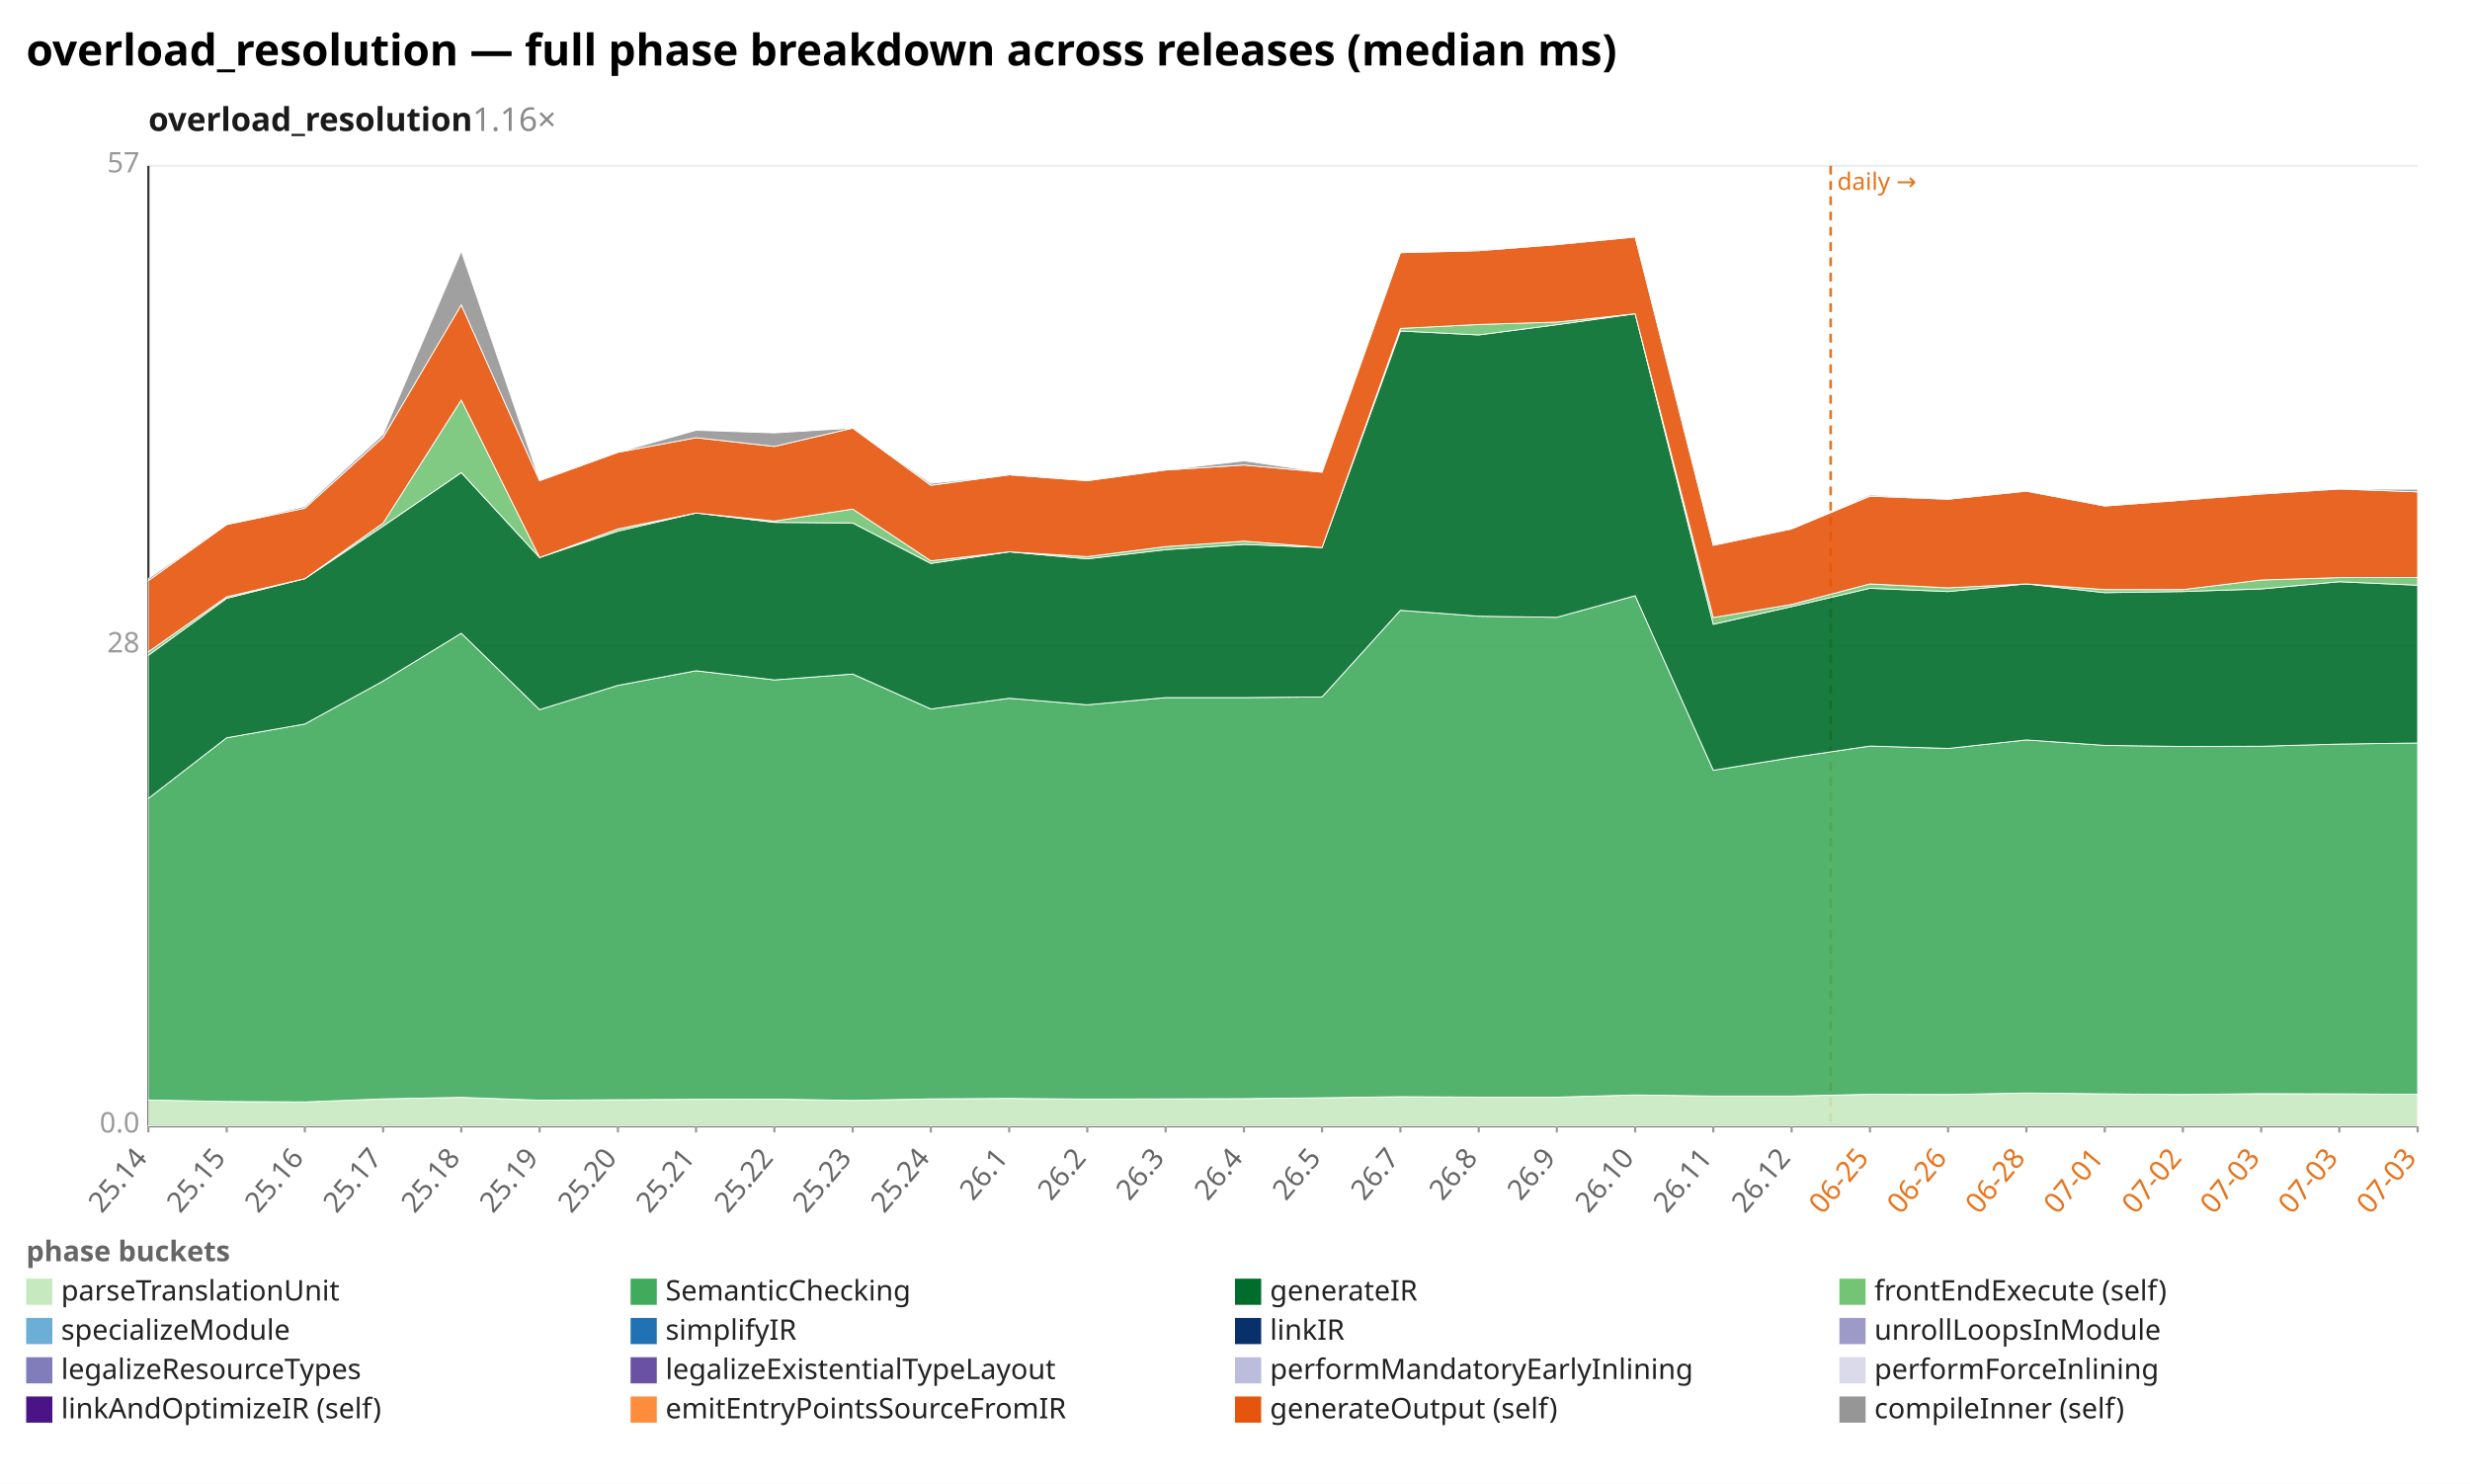
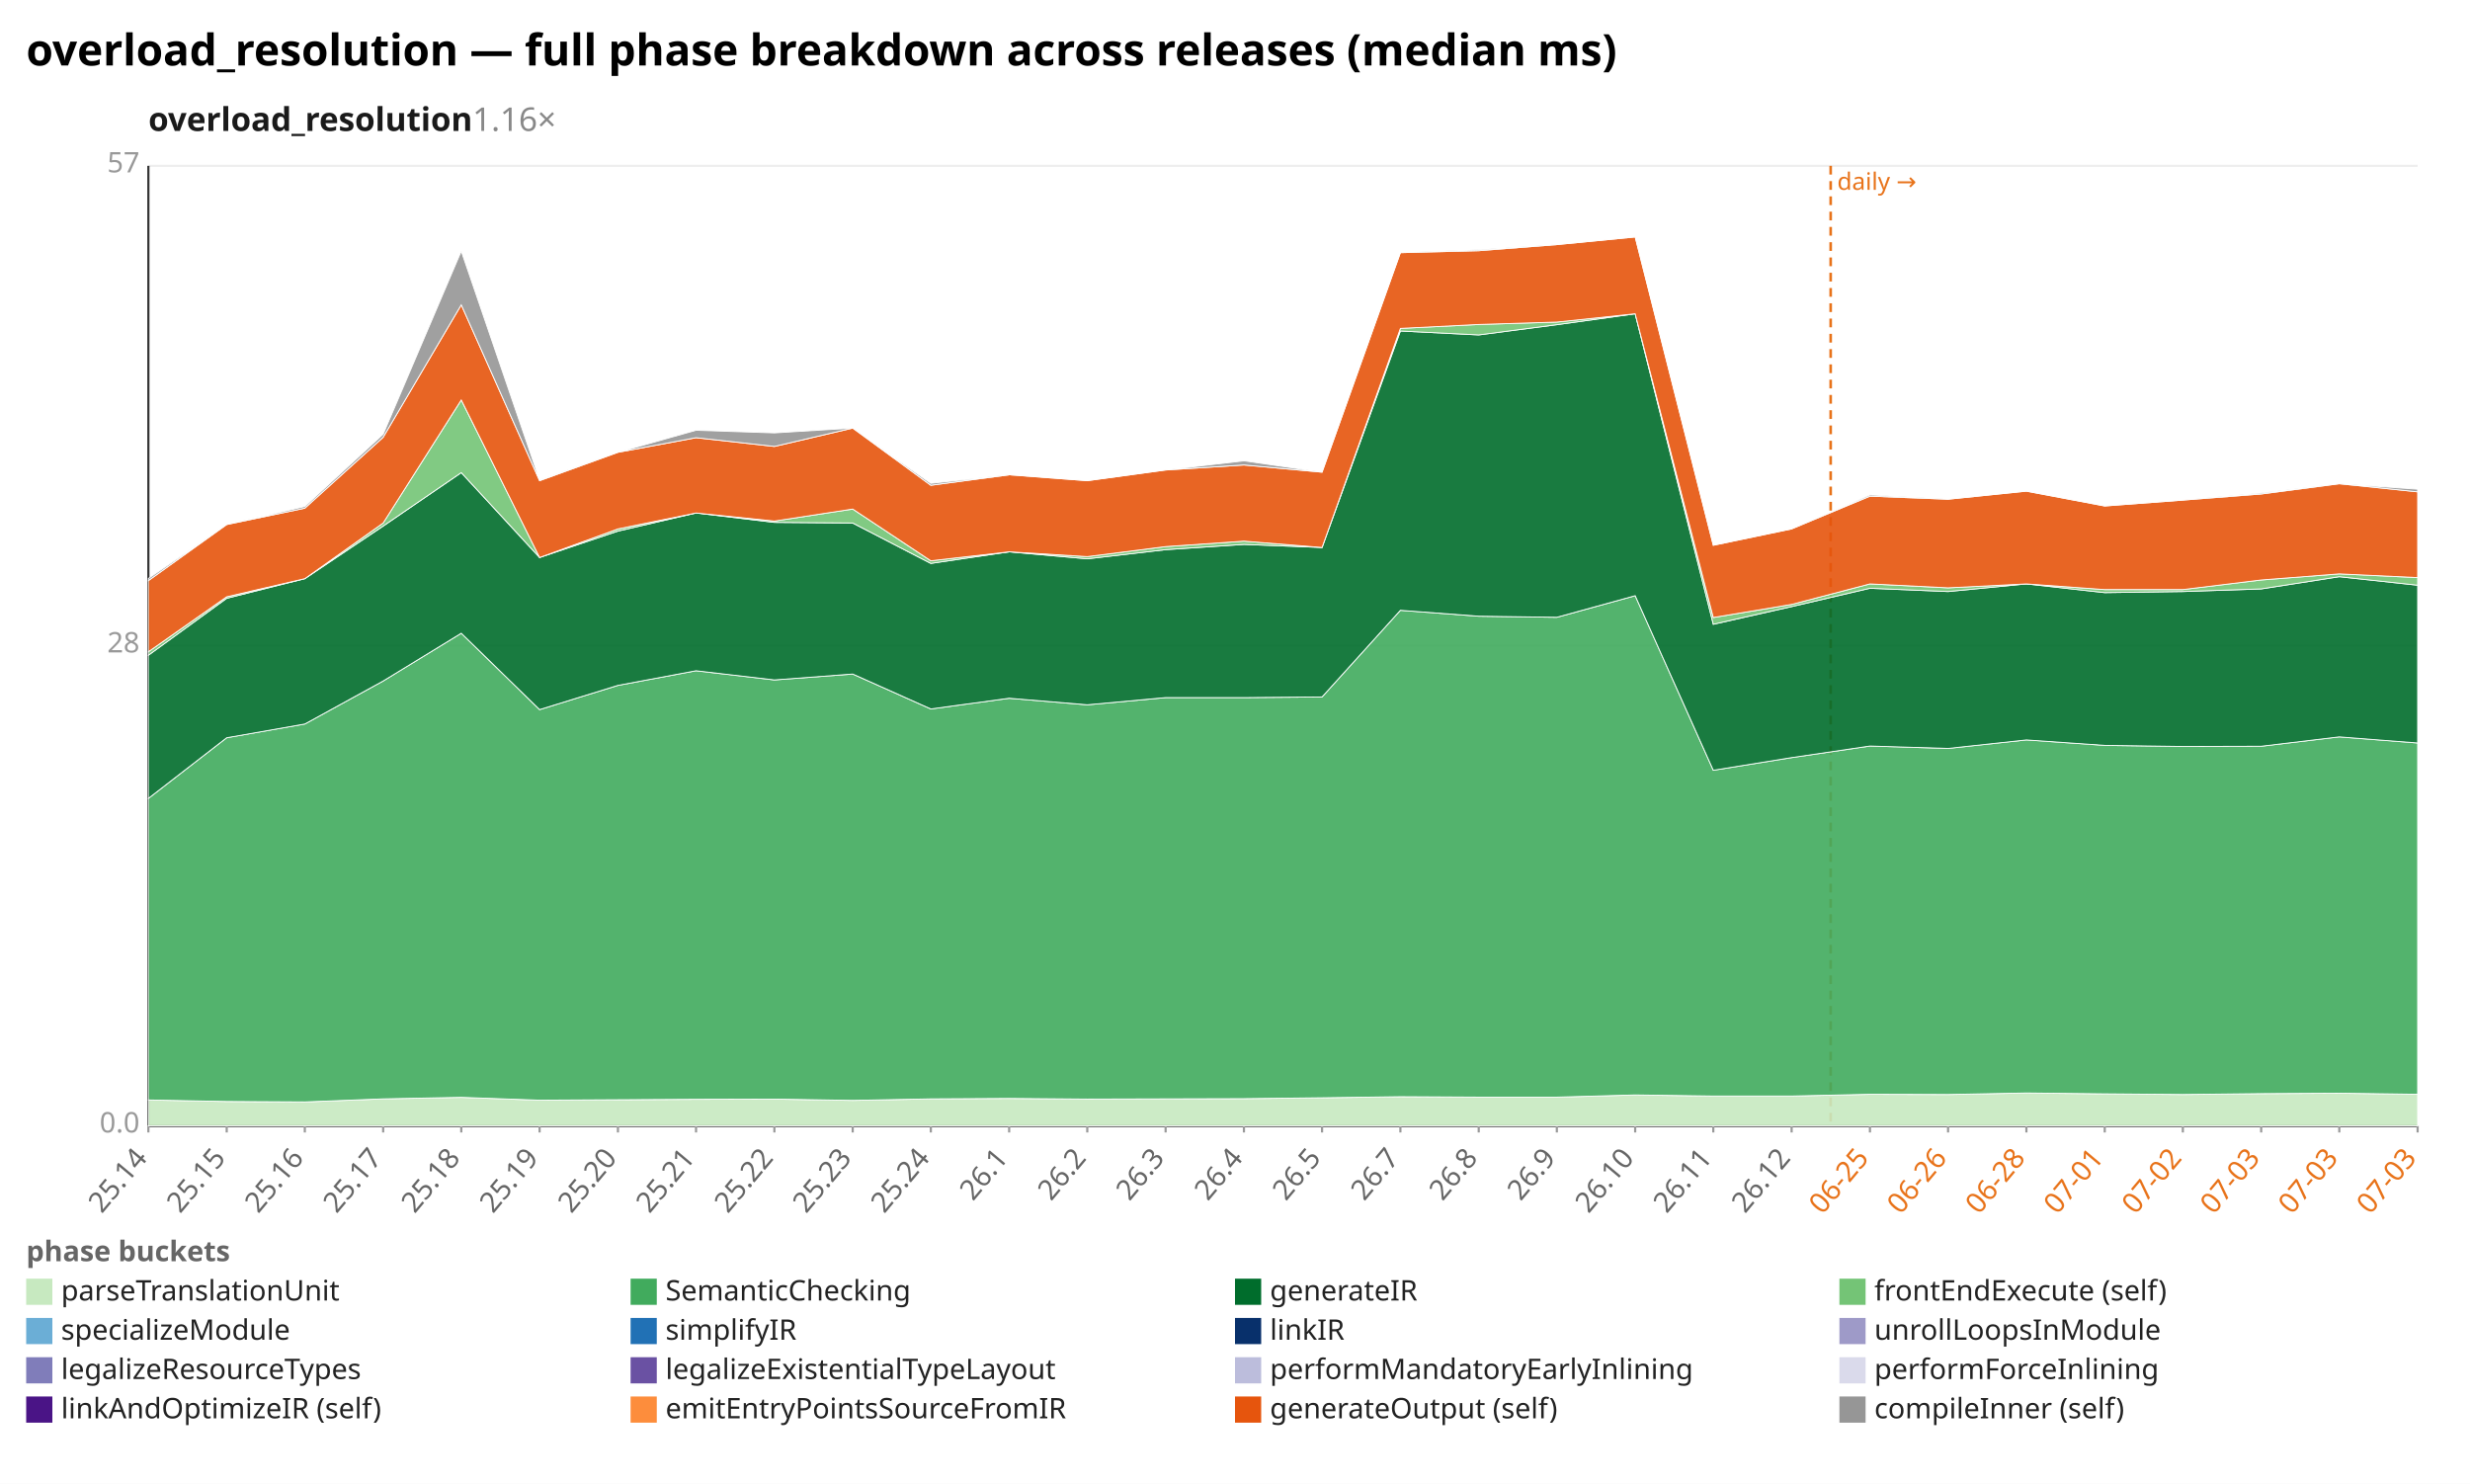
<svg xmlns="http://www.w3.org/2000/svg" width="1132" height="680" viewBox="0 0 1132 680" preserveAspectRatio="xMidYMid meet" font-family="sans-serif" font-size="13">
  <rect width="1132" height="680" fill="white" />
  <text x="12" y="30" font-size="20" font-weight="bold">overload_resolution — full phase breakdown across releases (median ms)</text>
  <text x="68" y="60" font-size="15" font-weight="600" fill="#1a1a1a">overload_resolution<tspan fill="#888" font-weight="400" text-decoration="none">  1.16×</tspan>
  </text>
  <line x1="68.0" y1="516.0" x2="1108.0" y2="516.0" stroke="#eee" />
  <text x="64.0" y="519.0" text-anchor="end" fill="#999">0.0</text>
  <line x1="68.0" y1="296.0" x2="1108.0" y2="296.0" stroke="#eee" />
  <text x="64.0" y="299.0" text-anchor="end" fill="#999">28</text>
  <line x1="68.0" y1="76.0" x2="1108.0" y2="76.0" stroke="#eee" />
  <text x="64.0" y="79.0" text-anchor="end" fill="#999">57</text>
  <line x1="68.0" y1="76.0" x2="68.0" y2="516.0" stroke="#333" />
  <line x1="68.0" y1="516.0" x2="1108.0" y2="516.0" stroke="#333" />
  <line x1="839.0" y1="76.0" x2="839.0" y2="516.0" stroke="#e8731a" stroke-width="1.2" stroke-dasharray="4 3" />
  <text x="842.0" y="87.0" fill="#e8731a" font-size="11">daily →</text>
  <line x1="68.0" y1="516.0" x2="68.0" y2="519.0" stroke="#999" />
  <text x="68.0" y="531.0" text-anchor="end" fill="#666" transform="rotate(-50 68.0 531.0)">25.14</text>
  <line x1="103.9" y1="516.0" x2="103.9" y2="519.0" stroke="#999" />
  <text x="103.9" y="531.0" text-anchor="end" fill="#666" transform="rotate(-50 103.9 531.0)">25.15</text>
  <line x1="139.7" y1="516.0" x2="139.7" y2="519.0" stroke="#999" />
  <text x="139.7" y="531.0" text-anchor="end" fill="#666" transform="rotate(-50 139.7 531.0)">25.16</text>
  <line x1="175.6" y1="516.0" x2="175.6" y2="519.0" stroke="#999" />
  <text x="175.6" y="531.0" text-anchor="end" fill="#666" transform="rotate(-50 175.6 531.0)">25.17</text>
  <line x1="211.4" y1="516.0" x2="211.4" y2="519.0" stroke="#999" />
  <text x="211.4" y="531.0" text-anchor="end" fill="#666" transform="rotate(-50 211.4 531.0)">25.18</text>
  <line x1="247.3" y1="516.0" x2="247.3" y2="519.0" stroke="#999" />
  <text x="247.3" y="531.0" text-anchor="end" fill="#666" transform="rotate(-50 247.3 531.0)">25.19</text>
  <line x1="283.2" y1="516.0" x2="283.2" y2="519.0" stroke="#999" />
  <text x="283.2" y="531.0" text-anchor="end" fill="#666" transform="rotate(-50 283.2 531.0)">25.20</text>
  <line x1="319.0" y1="516.0" x2="319.0" y2="519.0" stroke="#999" />
  <text x="319.0" y="531.0" text-anchor="end" fill="#666" transform="rotate(-50 319.0 531.0)">25.21</text>
  <line x1="354.9" y1="516.0" x2="354.9" y2="519.0" stroke="#999" />
  <text x="354.9" y="531.0" text-anchor="end" fill="#666" transform="rotate(-50 354.9 531.0)">25.22</text>
  <line x1="390.8" y1="516.0" x2="390.8" y2="519.0" stroke="#999" />
  <text x="390.8" y="531.0" text-anchor="end" fill="#666" transform="rotate(-50 390.8 531.0)">25.23</text>
  <line x1="426.6" y1="516.0" x2="426.6" y2="519.0" stroke="#999" />
  <text x="426.6" y="531.0" text-anchor="end" fill="#666" transform="rotate(-50 426.6 531.0)">25.24</text>
  <line x1="462.5" y1="516.0" x2="462.5" y2="519.0" stroke="#999" />
  <text x="462.5" y="531.0" text-anchor="end" fill="#666" transform="rotate(-50 462.5 531.0)">26.1</text>
  <line x1="498.3" y1="516.0" x2="498.3" y2="519.0" stroke="#999" />
  <text x="498.3" y="531.0" text-anchor="end" fill="#666" transform="rotate(-50 498.3 531.0)">26.2</text>
  <line x1="534.2" y1="516.0" x2="534.2" y2="519.0" stroke="#999" />
  <text x="534.2" y="531.0" text-anchor="end" fill="#666" transform="rotate(-50 534.2 531.0)">26.3</text>
  <line x1="570.1" y1="516.0" x2="570.1" y2="519.0" stroke="#999" />
  <text x="570.1" y="531.0" text-anchor="end" fill="#666" transform="rotate(-50 570.1 531.0)">26.4</text>
  <line x1="605.9" y1="516.0" x2="605.9" y2="519.0" stroke="#999" />
  <text x="605.9" y="531.0" text-anchor="end" fill="#666" transform="rotate(-50 605.9 531.0)">26.5</text>
  <line x1="641.8" y1="516.0" x2="641.8" y2="519.0" stroke="#999" />
  <text x="641.8" y="531.0" text-anchor="end" fill="#666" transform="rotate(-50 641.8 531.0)">26.7</text>
  <line x1="677.7" y1="516.0" x2="677.7" y2="519.0" stroke="#999" />
  <text x="677.7" y="531.0" text-anchor="end" fill="#666" transform="rotate(-50 677.7 531.0)">26.8</text>
  <line x1="713.5" y1="516.0" x2="713.5" y2="519.0" stroke="#999" />
  <text x="713.5" y="531.0" text-anchor="end" fill="#666" transform="rotate(-50 713.5 531.0)">26.9</text>
  <line x1="749.4" y1="516.0" x2="749.4" y2="519.0" stroke="#999" />
  <text x="749.4" y="531.0" text-anchor="end" fill="#666" transform="rotate(-50 749.4 531.0)">26.10</text>
  <line x1="785.2" y1="516.0" x2="785.2" y2="519.0" stroke="#999" />
  <text x="785.2" y="531.0" text-anchor="end" fill="#666" transform="rotate(-50 785.2 531.0)">26.11</text>
  <line x1="821.1" y1="516.0" x2="821.1" y2="519.0" stroke="#999" />
  <text x="821.1" y="531.0" text-anchor="end" fill="#666" transform="rotate(-50 821.1 531.0)">26.12</text>
  <line x1="857.0" y1="516.0" x2="857.0" y2="519.0" stroke="#999" />
  <text x="857.0" y="531.0" text-anchor="end" fill="#e8731a" transform="rotate(-50 857.0 531.0)">06-25</text>
  <line x1="892.8" y1="516.0" x2="892.8" y2="519.0" stroke="#999" />
  <text x="892.8" y="531.0" text-anchor="end" fill="#e8731a" transform="rotate(-50 892.8 531.0)">06-26</text>
  <line x1="928.7" y1="516.0" x2="928.7" y2="519.0" stroke="#999" />
  <text x="928.7" y="531.0" text-anchor="end" fill="#e8731a" transform="rotate(-50 928.7 531.0)">06-28</text>
  <line x1="964.6" y1="516.0" x2="964.6" y2="519.0" stroke="#999" />
  <text x="964.6" y="531.0" text-anchor="end" fill="#e8731a" transform="rotate(-50 964.6 531.0)">07-01</text>
  <line x1="1000.4" y1="516.0" x2="1000.4" y2="519.0" stroke="#999" />
  <text x="1000.4" y="531.0" text-anchor="end" fill="#e8731a" transform="rotate(-50 1000.4 531.0)">07-02</text>
  <line x1="1036.3" y1="516.0" x2="1036.3" y2="519.0" stroke="#999" />
  <text x="1036.3" y="531.0" text-anchor="end" fill="#e8731a" transform="rotate(-50 1036.3 531.0)">07-03</text>
  <line x1="1072.1" y1="516.0" x2="1072.1" y2="519.0" stroke="#999" />
  <text x="1072.1" y="531.0" text-anchor="end" fill="#e8731a" transform="rotate(-50 1072.1 531.0)">07-03</text>
  <line x1="1108.0" y1="516.0" x2="1108.0" y2="519.0" stroke="#999" />
  <text x="1108.0" y="531.0" text-anchor="end" fill="#e8731a" transform="rotate(-50 1108.0 531.0)">07-03</text>
-   <polygon points="68.0,504.1 103.9,504.8 139.7,505.0 175.6,503.6 211.4,502.9 247.3,504.2 283.2,504.0 319.0,503.8 354.9,503.7 390.8,504.3 426.6,503.6 462.5,503.4 498.3,503.7 534.2,503.6 570.1,503.5 605.9,503.1 641.8,502.6 677.7,502.8 713.5,502.8 749.4,501.8 785.2,502.3 821.1,502.3 857.0,501.5 892.8,501.6 928.7,500.9 964.6,501.3 1000.4,501.6 1036.3,501.2 1072.1,501.3 1108.0,501.5 1108.0,516.0 1072.1,516.0 1036.3,516.0 1000.4,516.0 964.6,516.0 928.7,516.0 892.8,516.0 857.0,516.0 821.1,516.0 785.2,516.0 749.4,516.0 713.5,516.0 677.7,516.0 641.8,516.0 605.9,516.0 570.1,516.0 534.2,516.0 498.3,516.0 462.5,516.0 426.6,516.0 390.8,516.0 354.9,516.0 319.0,516.0 283.2,516.0 247.3,516.0 211.4,516.0 175.6,516.0 139.7,516.0 103.9,516.0 68.0,516.0" fill="#c7e9c0" fill-opacity="0.9" stroke="#fff" stroke-width="0.4" />
-   <polygon points="68.0,365.9 103.9,338.1 139.7,331.8 175.6,312.1 211.4,290.2 247.3,325.2 283.2,314.1 319.0,307.4 354.9,311.6 390.8,308.9 426.6,324.9 462.5,320.0 498.3,323.0 534.2,319.7 570.1,319.7 605.9,319.4 641.8,279.7 677.7,282.4 713.5,282.9 749.4,273.0 785.2,353.0 821.1,347.2 857.0,341.9 892.8,343.0 928.7,339.1 964.6,341.6 1000.4,342.1 1036.3,342.0 1072.1,341.0 1108.0,340.5 1108.0,501.5 1072.1,501.3 1036.3,501.2 1000.4,501.6 964.6,501.3 928.7,500.9 892.8,501.6 857.0,501.5 821.1,502.3 785.2,502.3 749.4,501.8 713.5,502.8 677.7,502.8 641.8,502.6 605.9,503.1 570.1,503.5 534.2,503.6 498.3,503.7 462.5,503.4 426.6,503.6 390.8,504.3 354.9,503.7 319.0,503.8 283.2,504.0 247.3,504.2 211.4,502.9 175.6,503.6 139.7,505.0 103.9,504.8 68.0,504.1" fill="#41ab5d" fill-opacity="0.9" stroke="#fff" stroke-width="0.4" />
-   <polygon points="68.0,300.3 103.9,274.2 139.7,265.2 175.6,241.1 211.4,216.6 247.3,255.5 283.2,243.4 319.0,235.1 354.9,239.4 390.8,239.7 426.6,258.2 462.5,252.9 498.3,256.1 534.2,251.9 570.1,249.5 605.9,250.9 641.8,151.7 677.7,153.5 713.5,148.8 749.4,143.8 785.2,286.1 821.1,278.0 857.0,269.6 892.8,271.1 928.7,267.6 964.6,271.6 1000.4,271.1 1036.3,269.9 1072.1,266.6 1108.0,268.2 1108.0,340.5 1072.1,341.0 1036.3,342.0 1000.4,342.1 964.6,341.6 928.7,339.1 892.8,343.0 857.0,341.9 821.1,347.2 785.2,353.0 749.4,273.0 713.5,282.9 677.7,282.4 641.8,279.7 605.9,319.4 570.1,319.7 534.2,319.7 498.3,323.0 462.5,320.0 426.6,324.9 390.8,308.9 354.9,311.6 319.0,307.4 283.2,314.1 247.3,325.2 211.4,290.2 175.6,312.1 139.7,331.8 103.9,338.1 68.0,365.9" fill="#006d2c" fill-opacity="0.9" stroke="#fff" stroke-width="0.4" />
-   <polygon points="68.0,298.7 103.9,273.5 139.7,265.2 175.6,239.7 211.4,183.3 247.3,255.5 283.2,242.4 319.0,235.1 354.9,238.8 390.8,233.3 426.6,257.0 462.5,252.9 498.3,255.1 534.2,250.5 570.1,248.0 605.9,250.9 641.8,150.5 677.7,148.7 713.5,147.6 749.4,143.8 785.2,283.0 821.1,277.0 857.0,267.6 892.8,269.4 928.7,267.6 964.6,270.2 1000.4,270.2 1036.3,265.8 1072.1,264.7 1108.0,264.7 1108.0,268.2 1072.1,266.6 1036.3,269.9 1000.4,271.1 964.6,271.6 928.7,267.6 892.8,271.1 857.0,269.6 821.1,278.0 785.2,286.1 749.4,143.8 713.5,148.8 677.7,153.5 641.8,151.7 605.9,250.9 570.1,249.5 534.2,251.9 498.3,256.1 462.5,252.9 426.6,258.2 390.8,239.7 354.9,239.4 319.0,235.1 283.2,243.4 247.3,255.5 211.4,216.6 175.6,241.1 139.7,265.2 103.9,274.2 68.0,300.3" fill="#74c476" fill-opacity="0.9" stroke="#fff" stroke-width="0.4" />
-   <polygon points="68.0,266.1 103.9,240.4 139.7,232.9 175.6,200.4 211.4,139.7 247.3,220.3 283.2,207.3 319.0,200.6 354.9,204.6 390.8,196.2 426.6,222.4 462.5,217.6 498.3,220.3 534.2,215.4 570.1,213.1 605.9,216.4 641.8,115.8 677.7,114.9 713.5,112.1 749.4,108.6 785.2,249.9 821.1,242.4 857.0,227.4 892.8,228.8 928.7,225.1 964.6,231.9 1000.4,229.2 1036.3,226.4 1072.1,224.1 1108.0,225.4 1108.0,264.7 1072.1,264.7 1036.3,265.8 1000.4,270.2 964.6,270.2 928.7,267.6 892.8,269.4 857.0,267.6 821.1,277.0 785.2,283.0 749.4,143.8 713.5,147.6 677.7,148.7 641.8,150.5 605.9,250.9 570.1,248.0 534.2,250.5 498.3,255.1 462.5,252.9 426.6,257.0 390.8,233.3 354.9,238.8 319.0,235.1 283.2,242.4 247.3,255.5 211.4,183.3 175.6,239.7 139.7,265.2 103.9,273.5 68.0,298.7" fill="#e6550d" fill-opacity="0.9" stroke="#fff" stroke-width="0.4" />
-   <polygon points="68.0,265.1 103.9,240.4 139.7,232.1 175.6,199.0 211.4,115.1 247.3,220.0 283.2,207.3 319.0,197.2 354.9,198.4 390.8,196.2 426.6,221.5 462.5,217.6 498.3,220.3 534.2,215.4 570.1,211.2 605.9,216.4 641.8,115.8 677.7,114.4 713.5,112.1 749.4,108.6 785.2,249.9 821.1,242.4 857.0,226.8 892.8,228.8 928.7,225.1 964.6,231.9 1000.4,229.2 1036.3,225.9 1072.1,224.1 1108.0,224.2 1108.0,225.4 1072.1,224.1 1036.3,226.4 1000.4,229.2 964.6,231.9 928.7,225.1 892.8,228.8 857.0,227.4 821.1,242.4 785.2,249.9 749.4,108.6 713.5,112.1 677.7,114.9 641.8,115.8 605.9,216.4 570.1,213.1 534.2,215.4 498.3,220.3 462.5,217.6 426.6,222.4 390.8,196.2 354.9,204.6 319.0,200.6 283.2,207.3 247.3,220.3 211.4,139.7 175.6,200.4 139.7,232.9 103.9,240.4 68.0,266.1" fill="#969696" fill-opacity="0.9" stroke="#fff" stroke-width="0.4" />
+   <polygon points="68.0,504.1 103.9,504.8 139.7,505.0 175.6,503.6 211.4,502.9 247.3,504.2 283.2,504.0 319.0,503.8 354.9,503.7 390.8,504.3 426.6,503.6 462.5,503.4 498.3,503.7 534.2,503.6 570.1,503.5 605.9,503.1 641.8,502.6 677.7,502.8 713.5,502.8 749.4,501.8 785.2,502.3 821.1,502.3 857.0,501.5 892.8,501.6 928.7,500.9 964.6,501.3 1000.4,501.6 1036.3,501.2 1072.1,501.0 1108.0,501.5 1108.0,516.0 1072.1,516.0 1036.3,516.0 1000.4,516.0 964.6,516.0 928.7,516.0 892.8,516.0 857.0,516.0 821.1,516.0 785.2,516.0 749.4,516.0 713.5,516.0 677.7,516.0 641.8,516.0 605.9,516.0 570.1,516.0 534.2,516.0 498.3,516.0 462.5,516.0 426.6,516.0 390.8,516.0 354.9,516.0 319.0,516.0 283.2,516.0 247.3,516.0 211.4,516.0 175.6,516.0 139.7,516.0 103.9,516.0 68.0,516.0" fill="#c7e9c0" fill-opacity="0.9" stroke="#fff" stroke-width="0.4" />
+   <polygon points="68.0,365.9 103.9,338.1 139.7,331.8 175.6,312.1 211.4,290.2 247.3,325.2 283.2,314.1 319.0,307.4 354.9,311.6 390.8,308.9 426.6,324.9 462.5,320.0 498.3,323.0 534.2,319.7 570.1,319.7 605.9,319.4 641.8,279.7 677.7,282.4 713.5,282.9 749.4,273.0 785.2,353.0 821.1,347.2 857.0,341.9 892.8,343.0 928.7,339.1 964.6,341.6 1000.4,342.1 1036.3,342.0 1072.1,337.7 1108.0,340.5 1108.0,501.5 1072.1,501.0 1036.3,501.2 1000.4,501.6 964.6,501.3 928.7,500.9 892.8,501.6 857.0,501.5 821.1,502.3 785.2,502.3 749.4,501.8 713.5,502.8 677.7,502.8 641.8,502.6 605.9,503.1 570.1,503.5 534.2,503.6 498.3,503.7 462.5,503.4 426.6,503.6 390.8,504.3 354.9,503.7 319.0,503.8 283.2,504.0 247.3,504.2 211.4,502.9 175.6,503.6 139.7,505.0 103.9,504.8 68.0,504.1" fill="#41ab5d" fill-opacity="0.9" stroke="#fff" stroke-width="0.4" />
+   <polygon points="68.0,300.3 103.9,274.2 139.7,265.2 175.6,241.1 211.4,216.6 247.3,255.5 283.2,243.4 319.0,235.1 354.9,239.4 390.8,239.7 426.6,258.2 462.5,252.9 498.3,256.1 534.2,251.9 570.1,249.5 605.9,250.9 641.8,151.7 677.7,153.5 713.5,148.8 749.4,143.8 785.2,286.1 821.1,278.0 857.0,269.6 892.8,271.1 928.7,267.6 964.6,271.6 1000.4,271.1 1036.3,269.9 1072.1,264.3 1108.0,268.2 1108.0,340.5 1072.1,337.7 1036.3,342.0 1000.4,342.1 964.6,341.6 928.7,339.1 892.8,343.0 857.0,341.9 821.1,347.2 785.2,353.0 749.4,273.0 713.5,282.9 677.7,282.4 641.8,279.7 605.9,319.4 570.1,319.7 534.2,319.7 498.3,323.0 462.5,320.0 426.6,324.9 390.8,308.9 354.9,311.6 319.0,307.4 283.2,314.1 247.3,325.2 211.4,290.2 175.6,312.1 139.7,331.8 103.9,338.1 68.0,365.9" fill="#006d2c" fill-opacity="0.9" stroke="#fff" stroke-width="0.4" />
+   <polygon points="68.0,298.7 103.9,273.5 139.7,265.2 175.6,239.7 211.4,183.3 247.3,255.5 283.2,242.4 319.0,235.1 354.9,238.8 390.8,233.3 426.6,257.0 462.5,252.9 498.3,255.1 534.2,250.5 570.1,248.0 605.9,250.9 641.8,150.5 677.7,148.7 713.5,147.6 749.4,143.8 785.2,283.0 821.1,277.0 857.0,267.6 892.8,269.4 928.7,267.6 964.6,270.2 1000.4,270.2 1036.3,265.8 1072.1,263.0 1108.0,264.7 1108.0,268.2 1072.1,264.3 1036.3,269.9 1000.4,271.1 964.6,271.6 928.7,267.6 892.8,271.1 857.0,269.6 821.1,278.0 785.2,286.1 749.4,143.8 713.5,148.8 677.7,153.5 641.8,151.7 605.9,250.9 570.1,249.5 534.2,251.9 498.3,256.1 462.5,252.9 426.6,258.2 390.8,239.7 354.9,239.4 319.0,235.1 283.2,243.4 247.3,255.5 211.4,216.6 175.6,241.1 139.7,265.2 103.9,274.2 68.0,300.3" fill="#74c476" fill-opacity="0.9" stroke="#fff" stroke-width="0.4" />
+   <polygon points="68.0,266.1 103.9,240.4 139.7,232.9 175.6,200.4 211.4,139.7 247.3,220.3 283.2,207.3 319.0,200.6 354.9,204.6 390.8,196.2 426.6,222.4 462.5,217.6 498.3,220.3 534.2,215.4 570.1,213.1 605.9,216.4 641.8,115.8 677.7,114.9 713.5,112.1 749.4,108.6 785.2,249.9 821.1,242.4 857.0,227.4 892.8,228.8 928.7,225.1 964.6,231.9 1000.4,229.2 1036.3,226.4 1072.1,221.7 1108.0,225.4 1108.0,264.7 1072.1,263.0 1036.3,265.8 1000.4,270.2 964.6,270.2 928.7,267.6 892.8,269.4 857.0,267.6 821.1,277.0 785.2,283.0 749.4,143.8 713.5,147.6 677.7,148.7 641.8,150.5 605.9,250.9 570.1,248.0 534.2,250.5 498.3,255.1 462.5,252.9 426.6,257.0 390.8,233.3 354.9,238.8 319.0,235.1 283.2,242.4 247.3,255.5 211.4,183.3 175.6,239.7 139.7,265.2 103.9,273.5 68.0,298.7" fill="#e6550d" fill-opacity="0.9" stroke="#fff" stroke-width="0.4" />
+   <polygon points="68.0,265.1 103.9,240.4 139.7,232.1 175.6,199.0 211.4,115.1 247.3,220.0 283.2,207.3 319.0,197.2 354.9,198.4 390.8,196.2 426.6,221.5 462.5,217.6 498.3,220.3 534.2,215.4 570.1,211.2 605.9,216.4 641.8,115.8 677.7,114.4 713.5,112.1 749.4,108.6 785.2,249.9 821.1,242.4 857.0,226.8 892.8,228.8 928.7,225.1 964.6,231.9 1000.4,229.2 1036.3,225.9 1072.1,221.7 1108.0,224.2 1108.0,225.4 1072.1,221.7 1036.3,226.4 1000.4,229.2 964.6,231.9 928.7,225.1 892.8,228.8 857.0,227.4 821.1,242.4 785.2,249.9 749.4,108.6 713.5,112.1 677.7,114.9 641.8,115.8 605.9,216.4 570.1,213.1 534.2,215.4 498.3,220.3 462.5,217.6 426.6,222.4 390.8,196.2 354.9,204.6 319.0,200.6 283.2,207.3 247.3,220.3 211.4,139.7 175.6,200.4 139.7,232.9 103.9,240.4 68.0,266.1" fill="#969696" fill-opacity="0.9" stroke="#fff" stroke-width="0.4" />
  <text x="12" y="578" fill="#666" font-weight="600">phase buckets</text>
  <rect x="12" y="586" width="12" height="12" fill="#c7e9c0" />
  <text x="28" y="596" fill="#222">parseTranslationUnit</text>
  <rect x="289" y="586" width="12" height="12" fill="#41ab5d" />
  <text x="305" y="596" fill="#222">SemanticChecking</text>
  <rect x="566" y="586" width="12" height="12" fill="#006d2c" />
  <text x="582" y="596" fill="#222">generateIR</text>
  <rect x="843" y="586" width="12" height="12" fill="#74c476" />
  <text x="859" y="596" fill="#222">frontEndExecute (self)</text>
  <rect x="12" y="604" width="12" height="12" fill="#6baed6" />
  <text x="28" y="614" fill="#222">specializeModule</text>
  <rect x="289" y="604" width="12" height="12" fill="#2171b5" />
  <text x="305" y="614" fill="#222">simplifyIR</text>
  <rect x="566" y="604" width="12" height="12" fill="#08306b" />
  <text x="582" y="614" fill="#222">linkIR</text>
  <rect x="843" y="604" width="12" height="12" fill="#9e9ac8" />
  <text x="859" y="614" fill="#222">unrollLoopsInModule</text>
  <rect x="12" y="622" width="12" height="12" fill="#807dba" />
  <text x="28" y="632" fill="#222">legalizeResourceTypes</text>
  <rect x="289" y="622" width="12" height="12" fill="#6a51a3" />
  <text x="305" y="632" fill="#222">legalizeExistentialTypeLayout</text>
  <rect x="566" y="622" width="12" height="12" fill="#bcbddc" />
  <text x="582" y="632" fill="#222">performMandatoryEarlyInlining</text>
  <rect x="843" y="622" width="12" height="12" fill="#dadaeb" />
  <text x="859" y="632" fill="#222">performForceInlining</text>
  <rect x="12" y="640" width="12" height="12" fill="#4a1486" />
  <text x="28" y="650" fill="#222">linkAndOptimizeIR (self)</text>
  <rect x="289" y="640" width="12" height="12" fill="#fd8d3c" />
  <text x="305" y="650" fill="#222">emitEntryPointsSourceFromIR</text>
  <rect x="566" y="640" width="12" height="12" fill="#e6550d" />
  <text x="582" y="650" fill="#222">generateOutput (self)</text>
  <rect x="843" y="640" width="12" height="12" fill="#969696" />
  <text x="859" y="650" fill="#222">compileInner (self)</text>
</svg>
